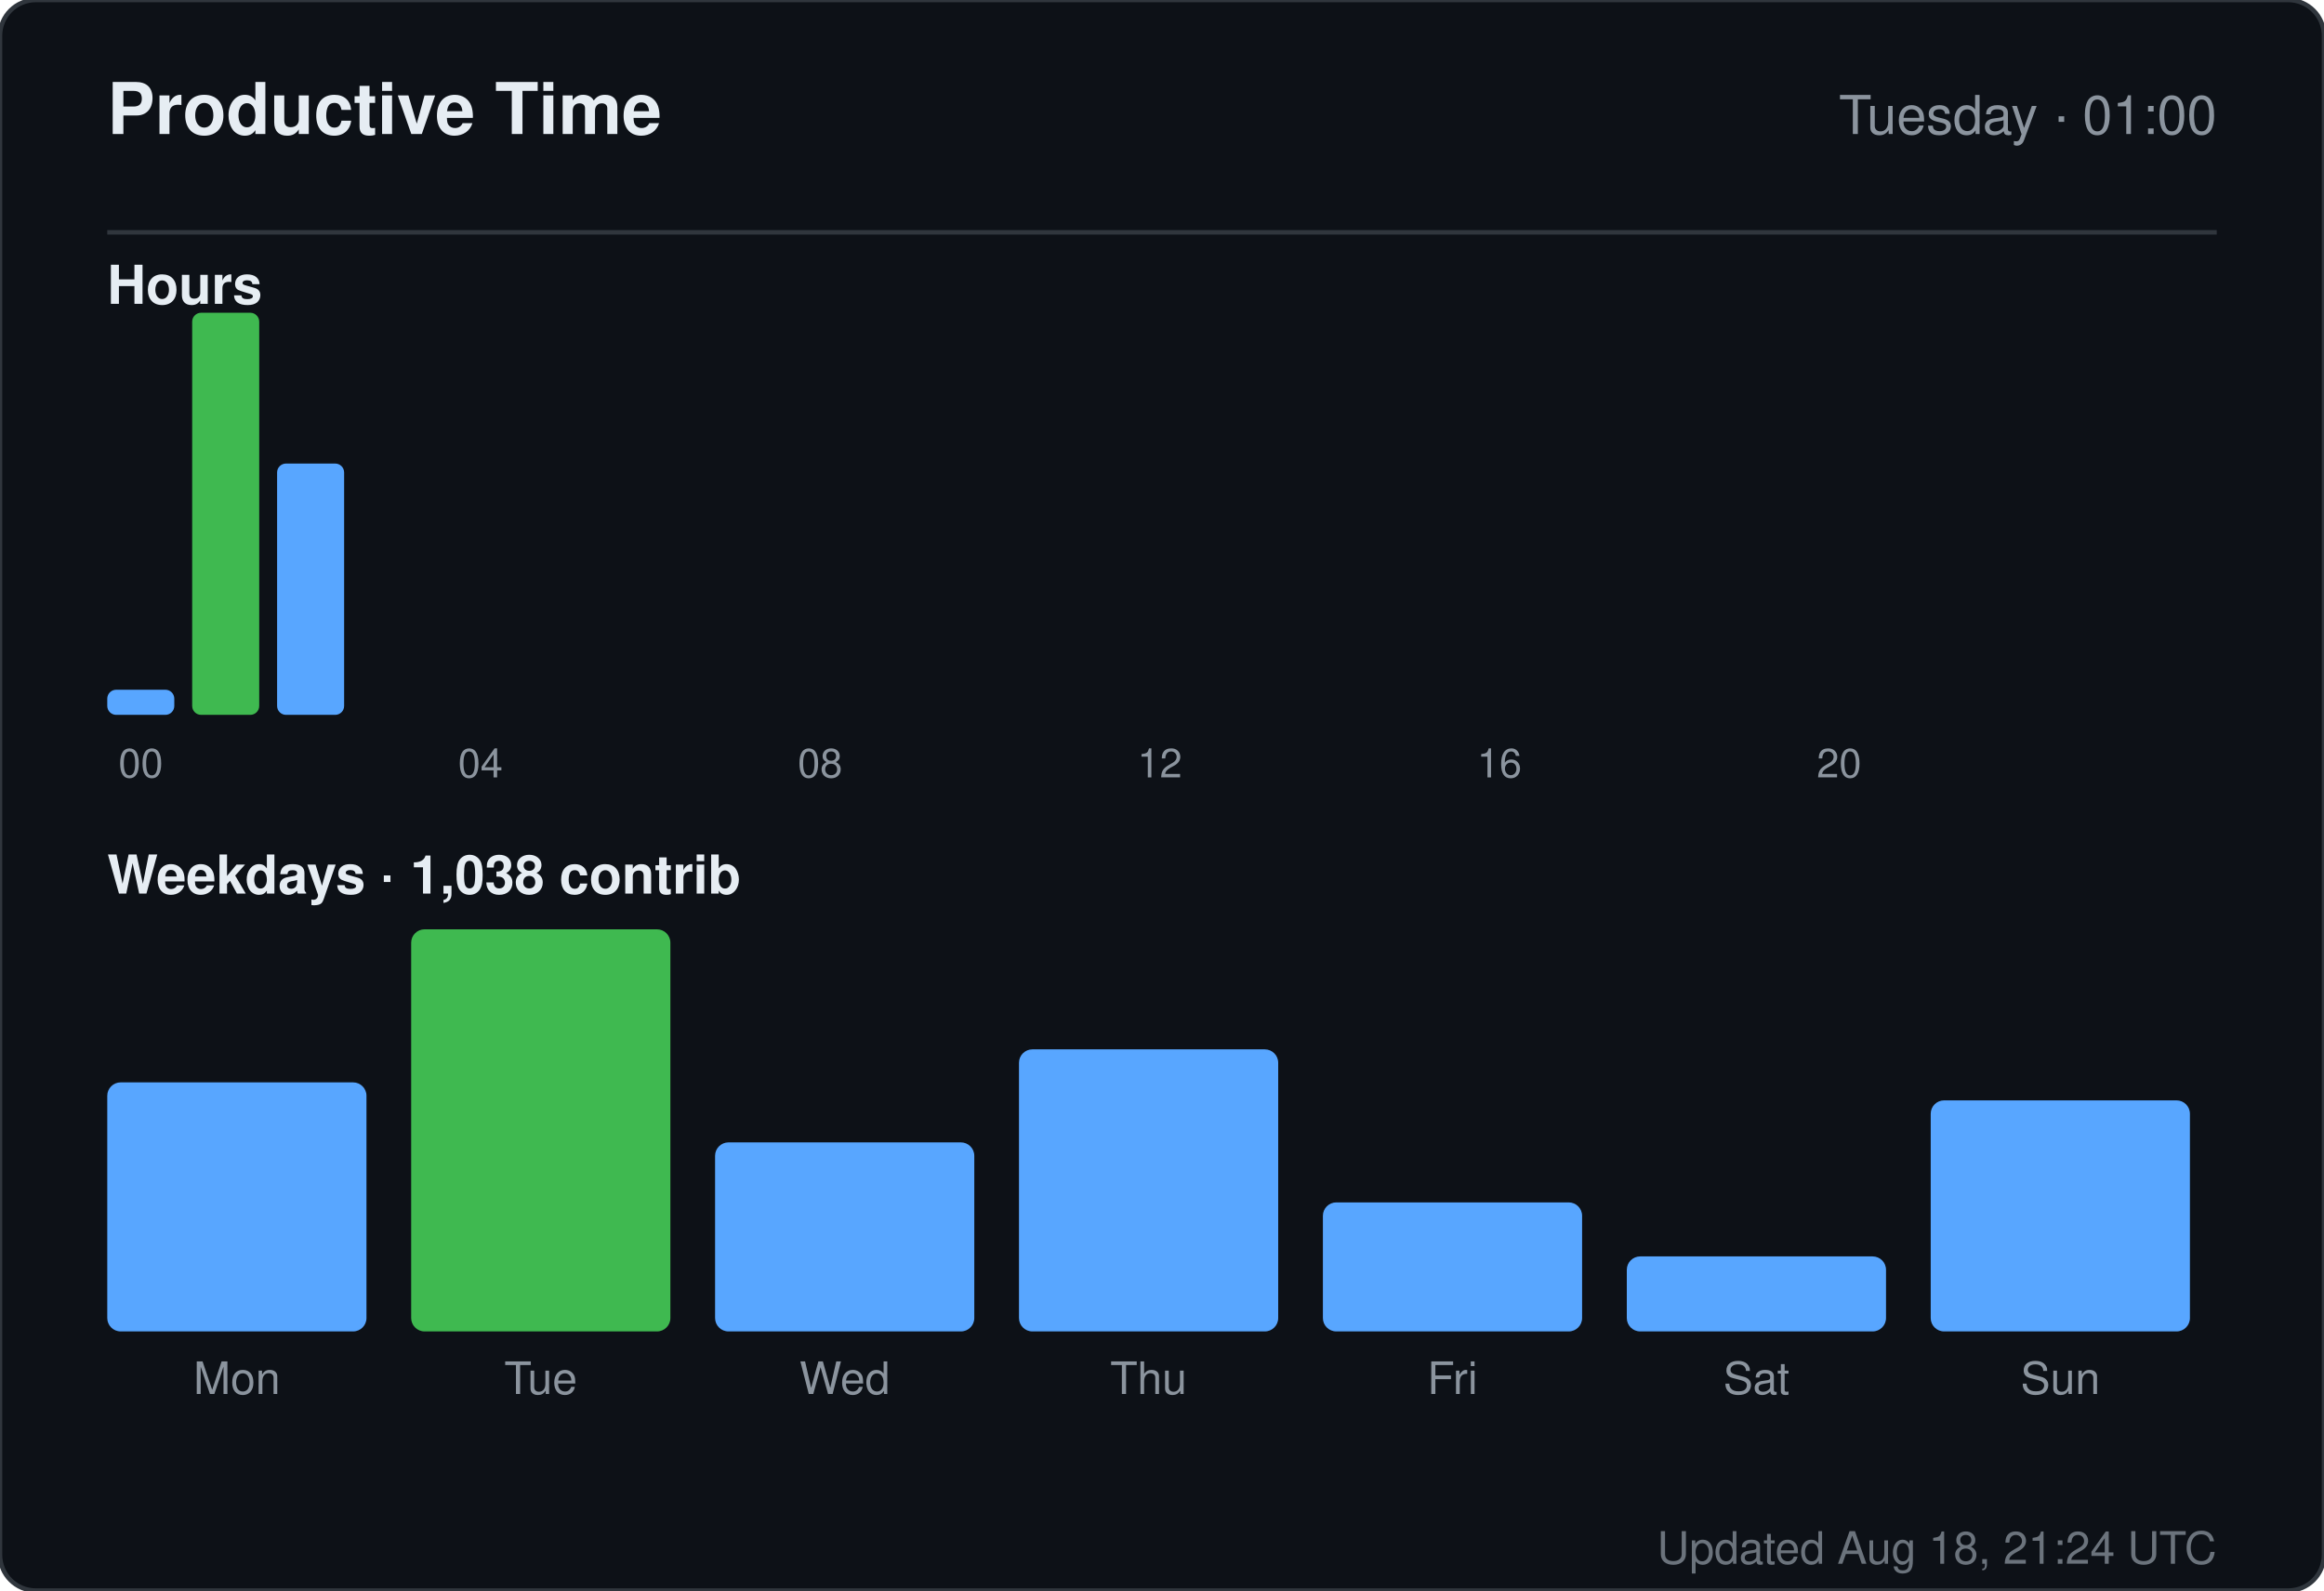
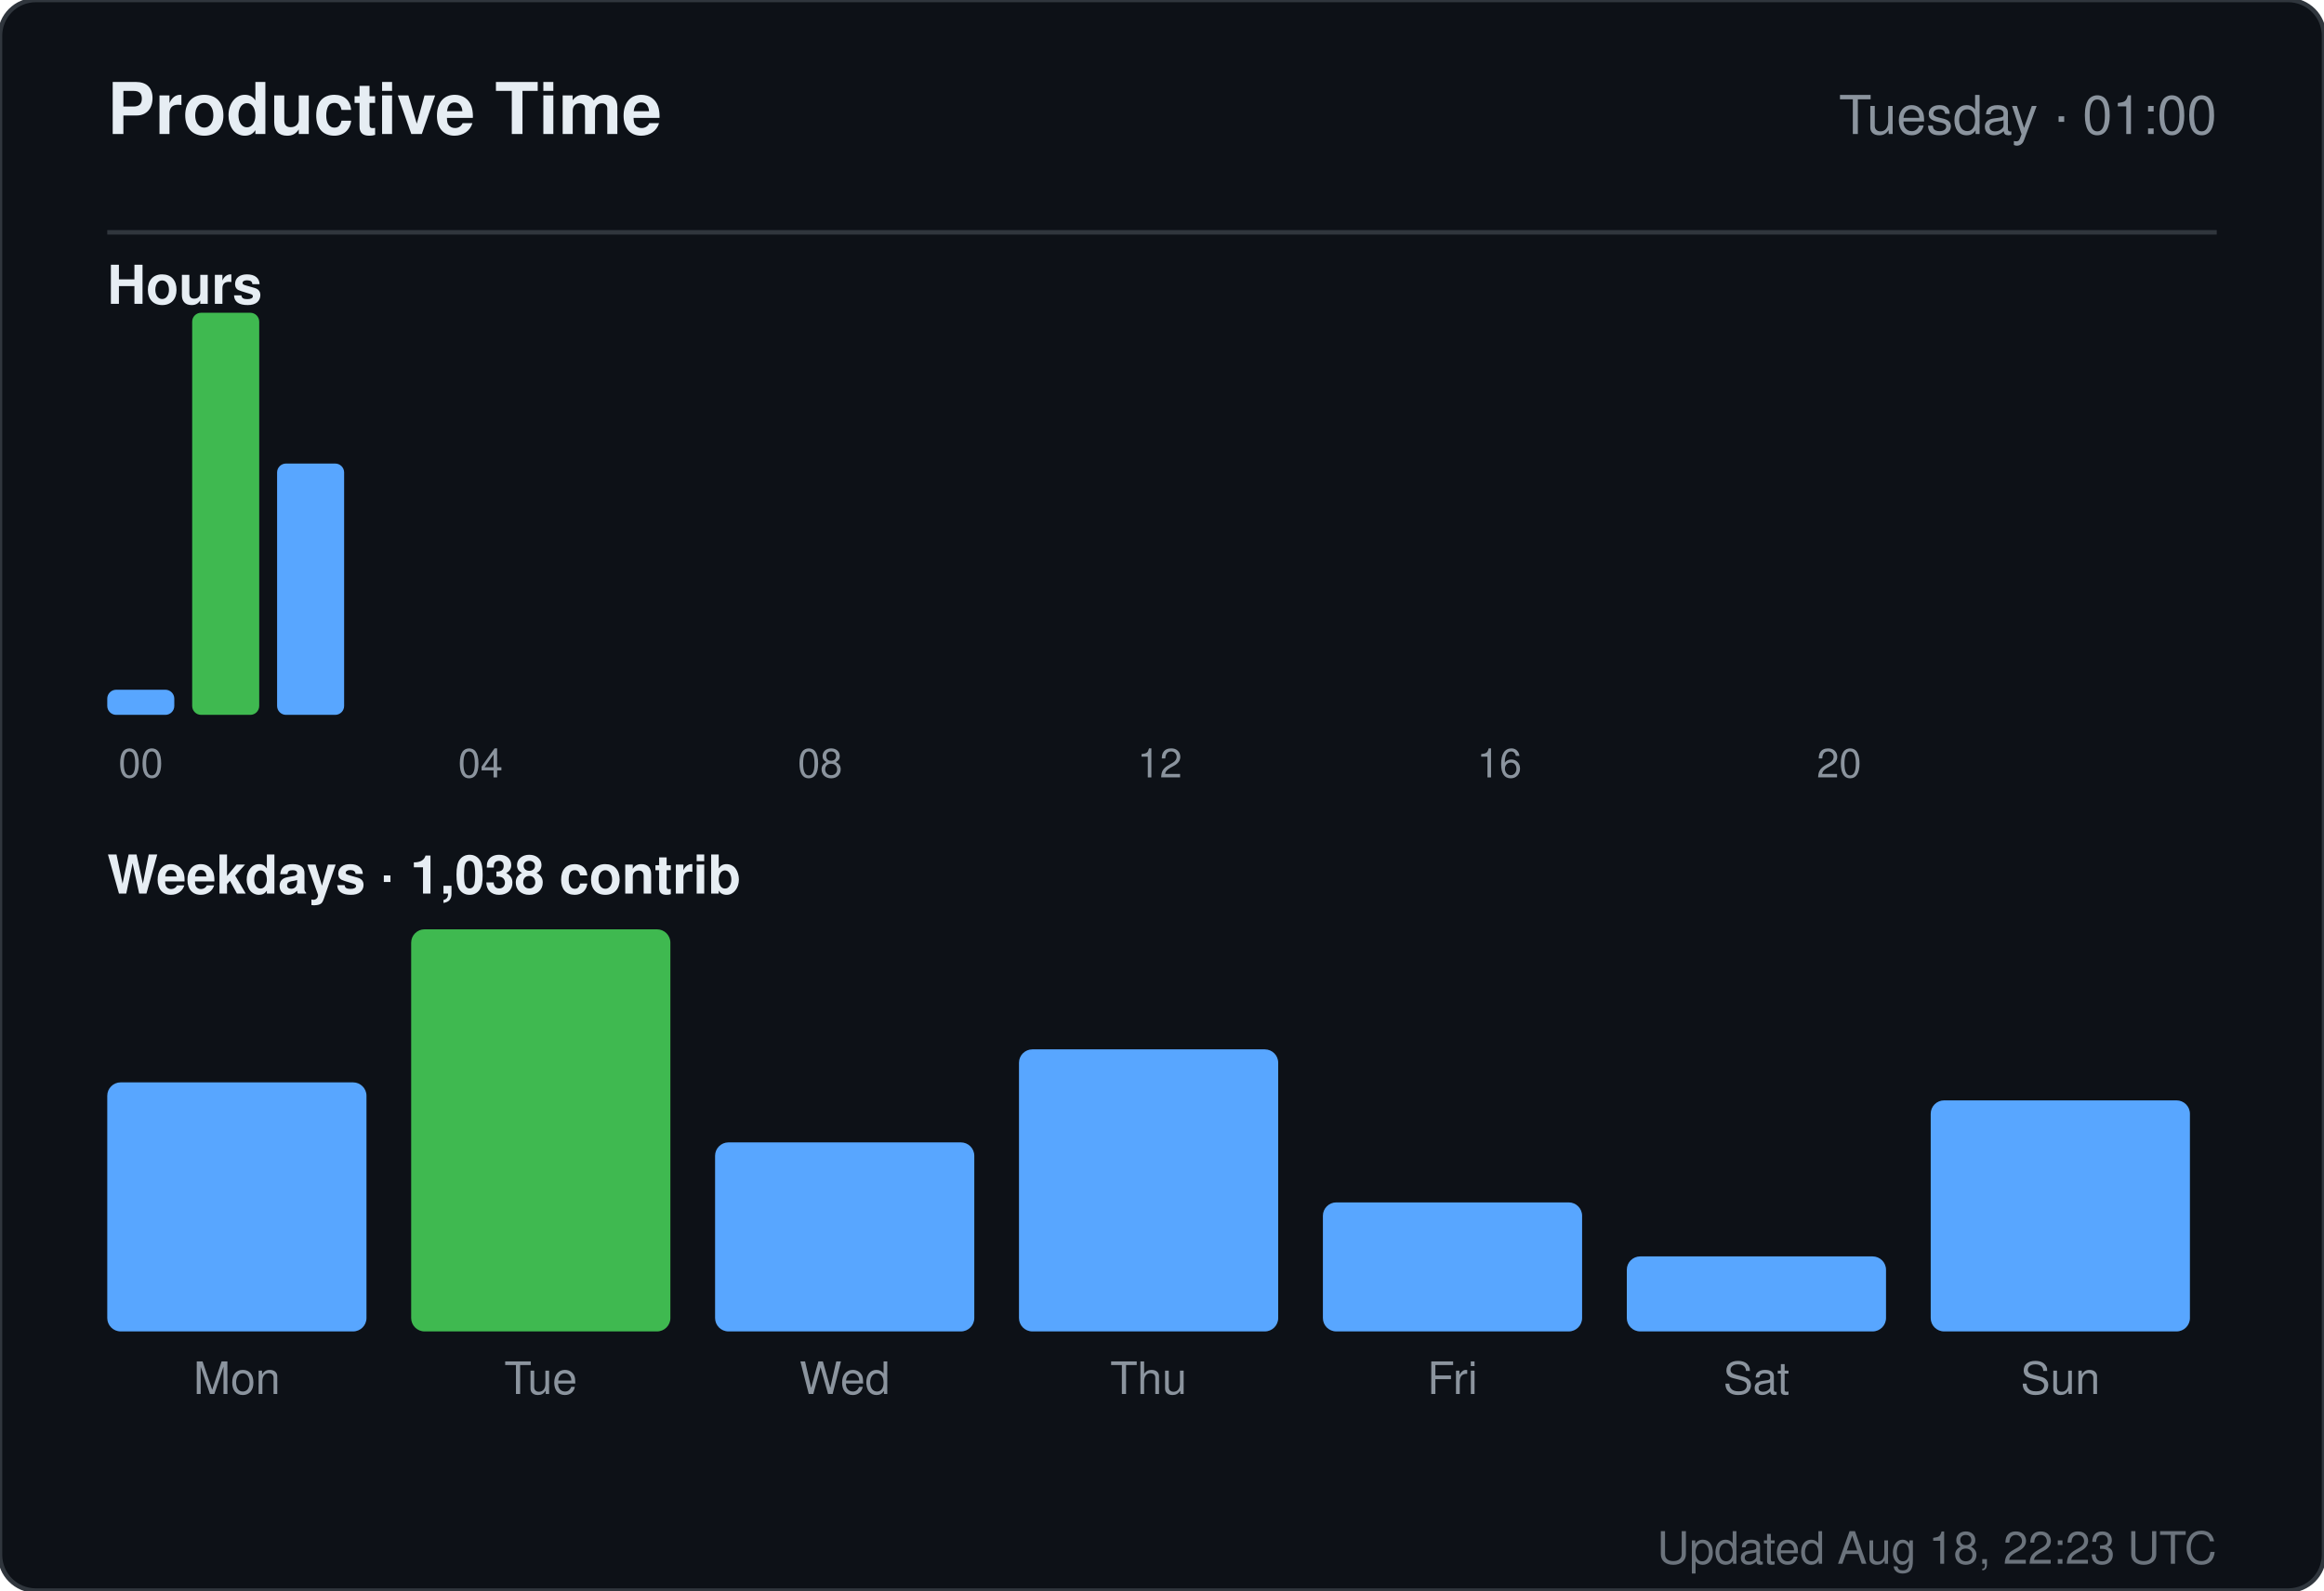
<svg xmlns="http://www.w3.org/2000/svg" width="520" height="356" viewBox="0 0 520 356" role="img" aria-label="Productive time for sandiirawan12">
  <rect width="520" height="356" rx="8" fill="#0d1117" stroke="#30363d" />
  <g font-family="-apple-system, BlinkMacSystemFont, Segoe UI, Helvetica, Arial, sans-serif">
    <text x="24" y="30" fill="#e6edf3" font-size="16" font-weight="700">Productive Time</text>
    <text x="496" y="30" fill="#8b949e" font-size="12" text-anchor="end">Tuesday · 01:00</text>
    <line x1="24" y1="52" x2="496" y2="52" stroke="#30363d" />
    <text x="24" y="68" fill="#e6edf3" font-size="12" font-weight="600">Hours</text>
    <rect x="24" y="154.375" width="15" height="5.625" rx="2" fill="#58a6ff" />
    <text x="31.5" y="174" fill="#8b949e" font-size="9" text-anchor="middle">00</text>
    <rect x="43" y="70" width="15" height="90" rx="2" fill="#3fb950" />
    <rect x="62" y="103.75" width="15" height="56.25" rx="2" fill="#58a6ff" />
    <rect x="81" y="160" width="15" height="0" rx="2" fill="#58a6ff" />
    <rect x="100" y="160" width="15" height="0" rx="2" fill="#58a6ff" />
    <text x="107.5" y="174" fill="#8b949e" font-size="9" text-anchor="middle">04</text>
    <rect x="119" y="160" width="15" height="0" rx="2" fill="#58a6ff" />
    <rect x="138" y="160" width="15" height="0" rx="2" fill="#58a6ff" />
    <rect x="157" y="160" width="15" height="0" rx="2" fill="#58a6ff" />
    <rect x="176" y="160" width="15" height="0" rx="2" fill="#58a6ff" />
    <text x="183.5" y="174" fill="#8b949e" font-size="9" text-anchor="middle">08</text>
    <rect x="195" y="160" width="15" height="0" rx="2" fill="#58a6ff" />
    <rect x="214" y="160" width="15" height="0" rx="2" fill="#58a6ff" />
    <rect x="233" y="160" width="15" height="0" rx="2" fill="#58a6ff" />
    <rect x="252" y="160" width="15" height="0" rx="2" fill="#58a6ff" />
    <text x="259.5" y="174" fill="#8b949e" font-size="9" text-anchor="middle">12</text>
    <rect x="271" y="160" width="15" height="0" rx="2" fill="#58a6ff" />
    <rect x="290" y="160" width="15" height="0" rx="2" fill="#58a6ff" />
    <rect x="309" y="160" width="15" height="0" rx="2" fill="#58a6ff" />
    <rect x="328" y="160" width="15" height="0" rx="2" fill="#58a6ff" />
    <text x="335.5" y="174" fill="#8b949e" font-size="9" text-anchor="middle">16</text>
    <rect x="347" y="160" width="15" height="0" rx="2" fill="#58a6ff" />
    <rect x="366" y="160" width="15" height="0" rx="2" fill="#58a6ff" />
    <rect x="385" y="160" width="15" height="0" rx="2" fill="#58a6ff" />
    <rect x="404" y="160" width="15" height="0" rx="2" fill="#58a6ff" />
    <text x="411.5" y="174" fill="#8b949e" font-size="9" text-anchor="middle">20</text>
    <rect x="423" y="160" width="15" height="0" rx="2" fill="#58a6ff" />
    <rect x="442" y="160" width="15" height="0" rx="2" fill="#58a6ff" />
    <rect x="461" y="160" width="15" height="0" rx="2" fill="#58a6ff" />
    <text x="24" y="200" fill="#e6edf3" font-size="12" font-weight="600">Weekdays · 1,038 contrib</text>
    <rect x="24" y="242.254" width="58" height="55.746" rx="3" fill="#58a6ff" />
    <text x="53" y="312" fill="#8b949e" font-size="10" text-anchor="middle">Mon</text>
    <rect x="92" y="208" width="58" height="90" rx="3" fill="#3fb950" />
    <text x="121" y="312" fill="#8b949e" font-size="10" text-anchor="middle">Tue</text>
    <rect x="160" y="255.687" width="58" height="42.313" rx="3" fill="#58a6ff" />
    <text x="189" y="312" fill="#8b949e" font-size="10" text-anchor="middle">Wed</text>
    <rect x="228" y="234.866" width="58" height="63.134" rx="3" fill="#58a6ff" />
    <text x="257" y="312" fill="#8b949e" font-size="10" text-anchor="middle">Thu</text>
    <rect x="296" y="269.119" width="58" height="28.881" rx="3" fill="#58a6ff" />
    <text x="325" y="312" fill="#8b949e" font-size="10" text-anchor="middle">Fri</text>
    <rect x="364" y="281.209" width="58" height="16.791" rx="3" fill="#58a6ff" />
    <text x="393" y="312" fill="#8b949e" font-size="10" text-anchor="middle">Sat</text>
    <rect x="432" y="246.284" width="58" height="51.716" rx="3" fill="#58a6ff" />
    <text x="461" y="312" fill="#8b949e" font-size="10" text-anchor="middle">Sun</text>
-     <text x="496" y="350" fill="#8b949e" font-size="10" text-anchor="end" opacity="0.75">Updated Aug 18, 21:24 UTC</text>
+     <text x="496" y="350" fill="#8b949e" font-size="10" text-anchor="end" opacity="0.75">Updated Aug 18, 22:23 UTC</text>
  </g>
</svg>
